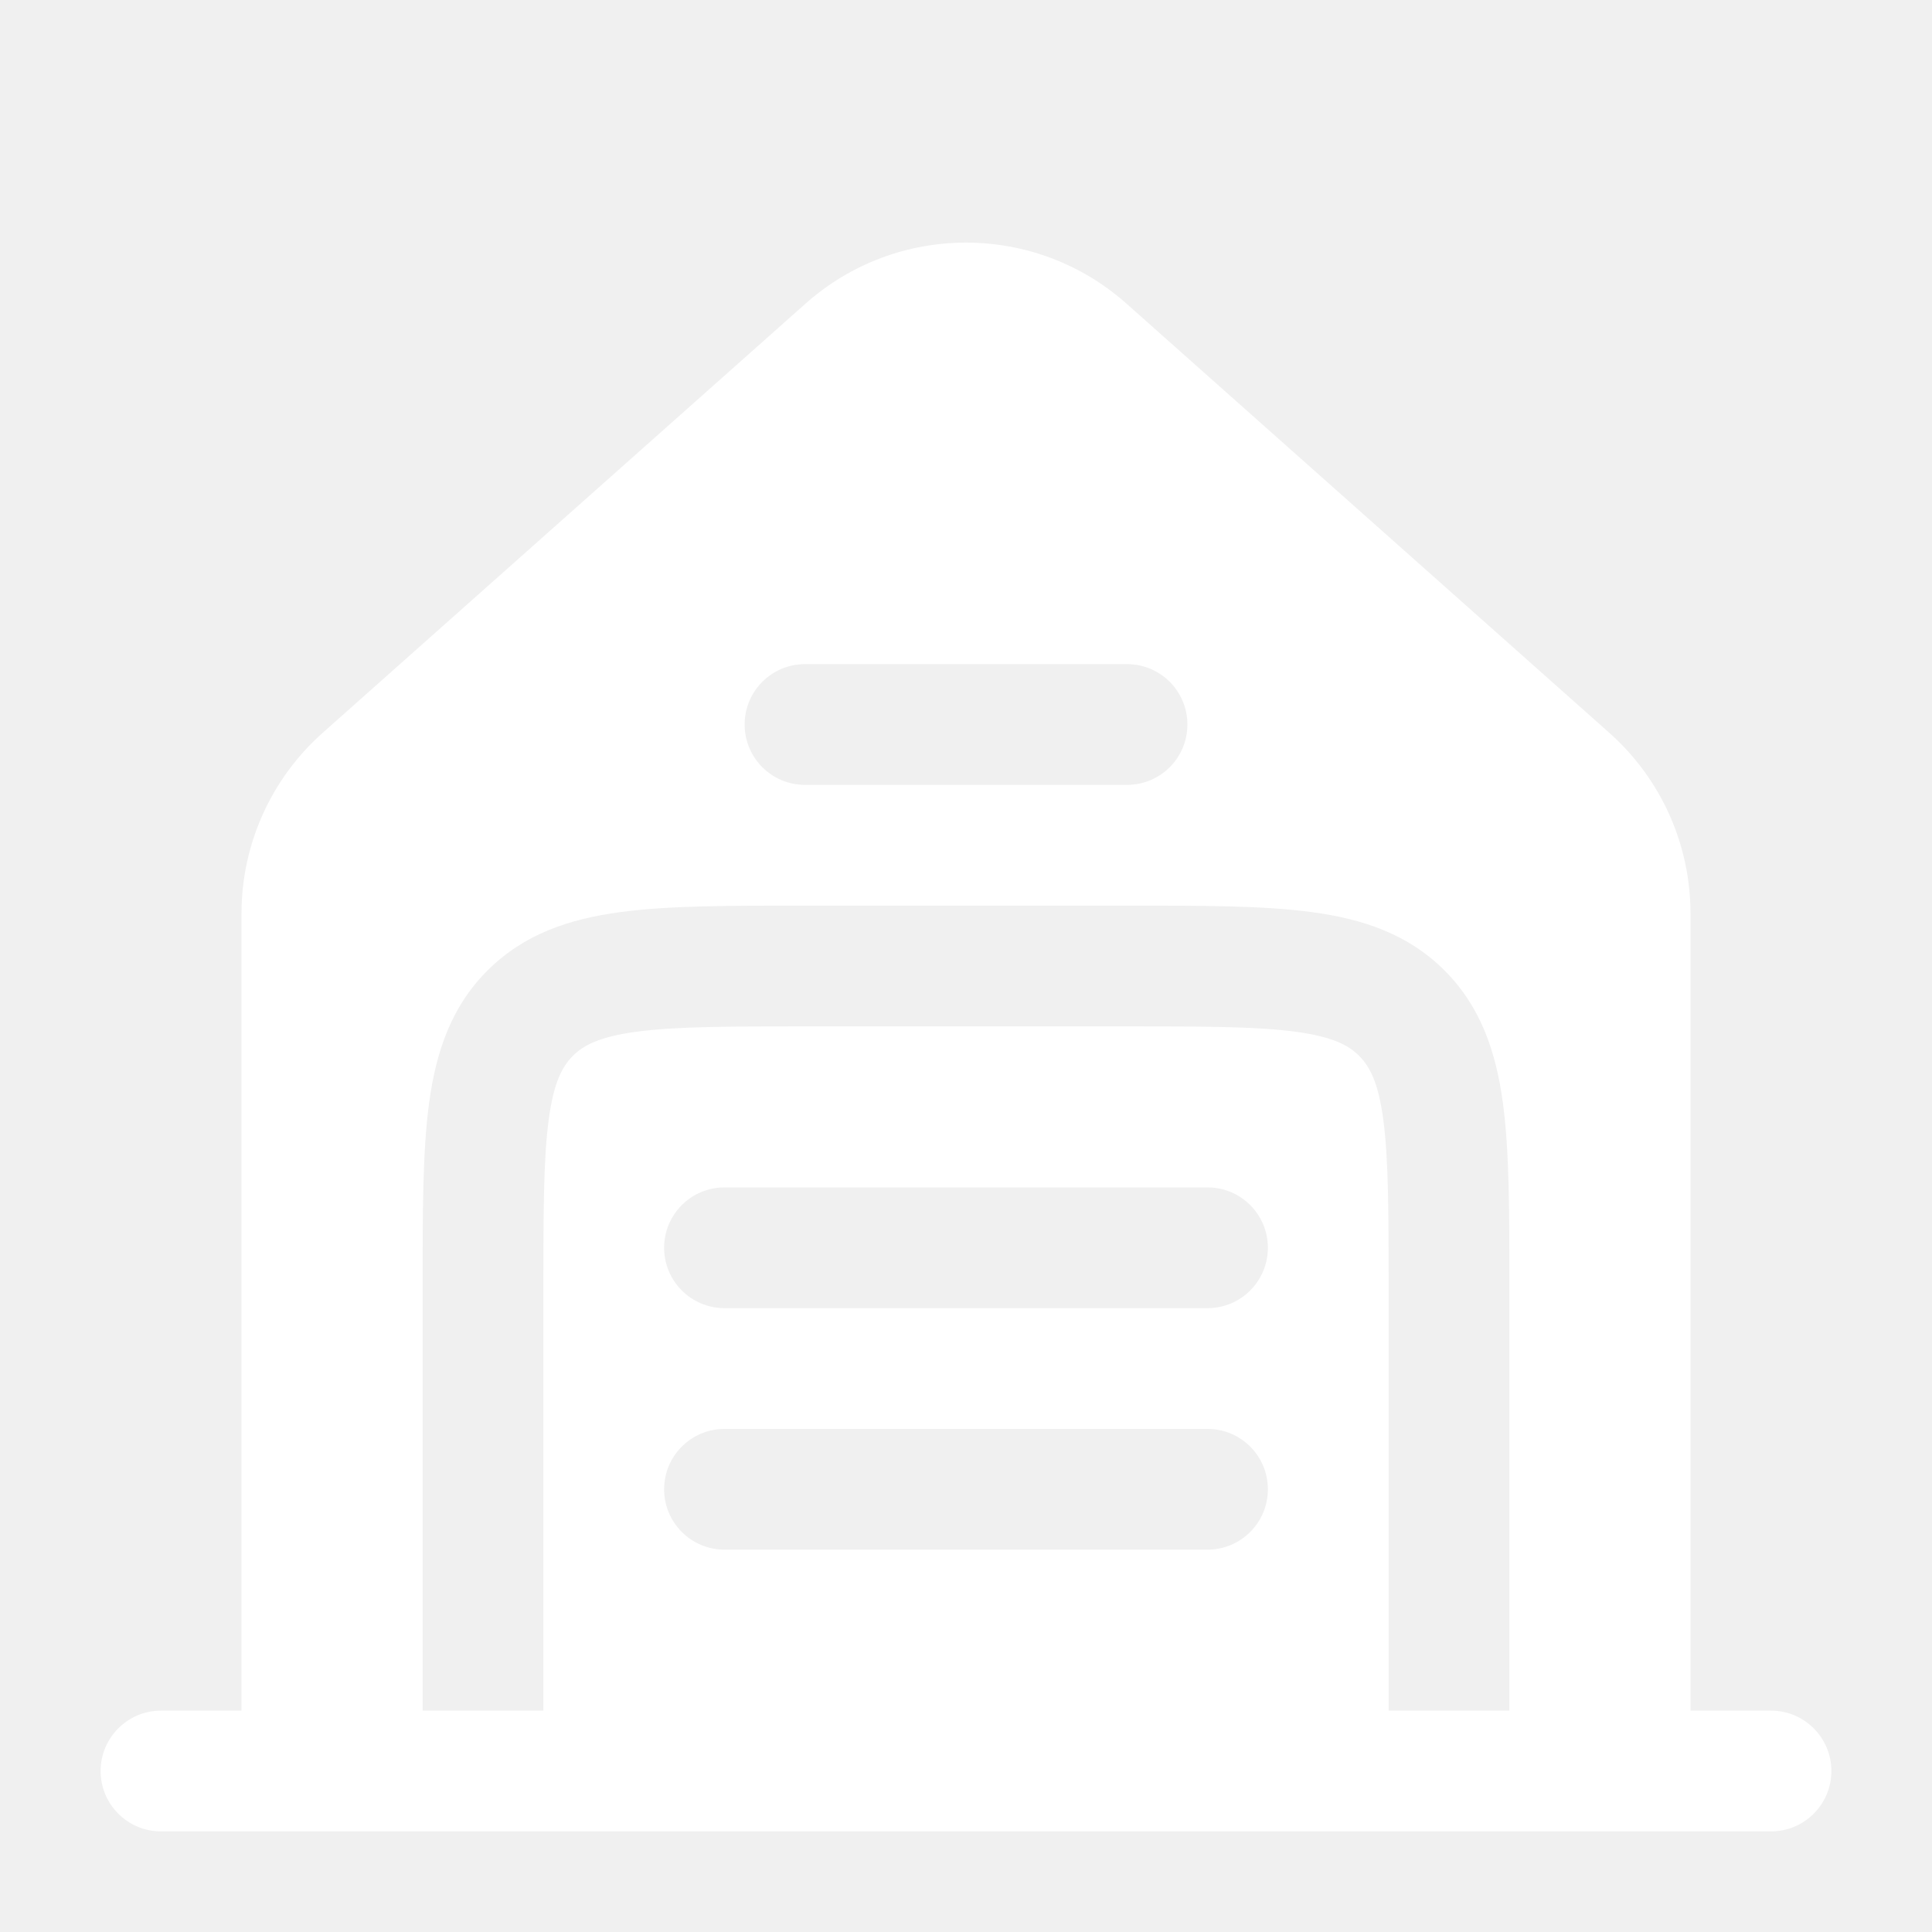
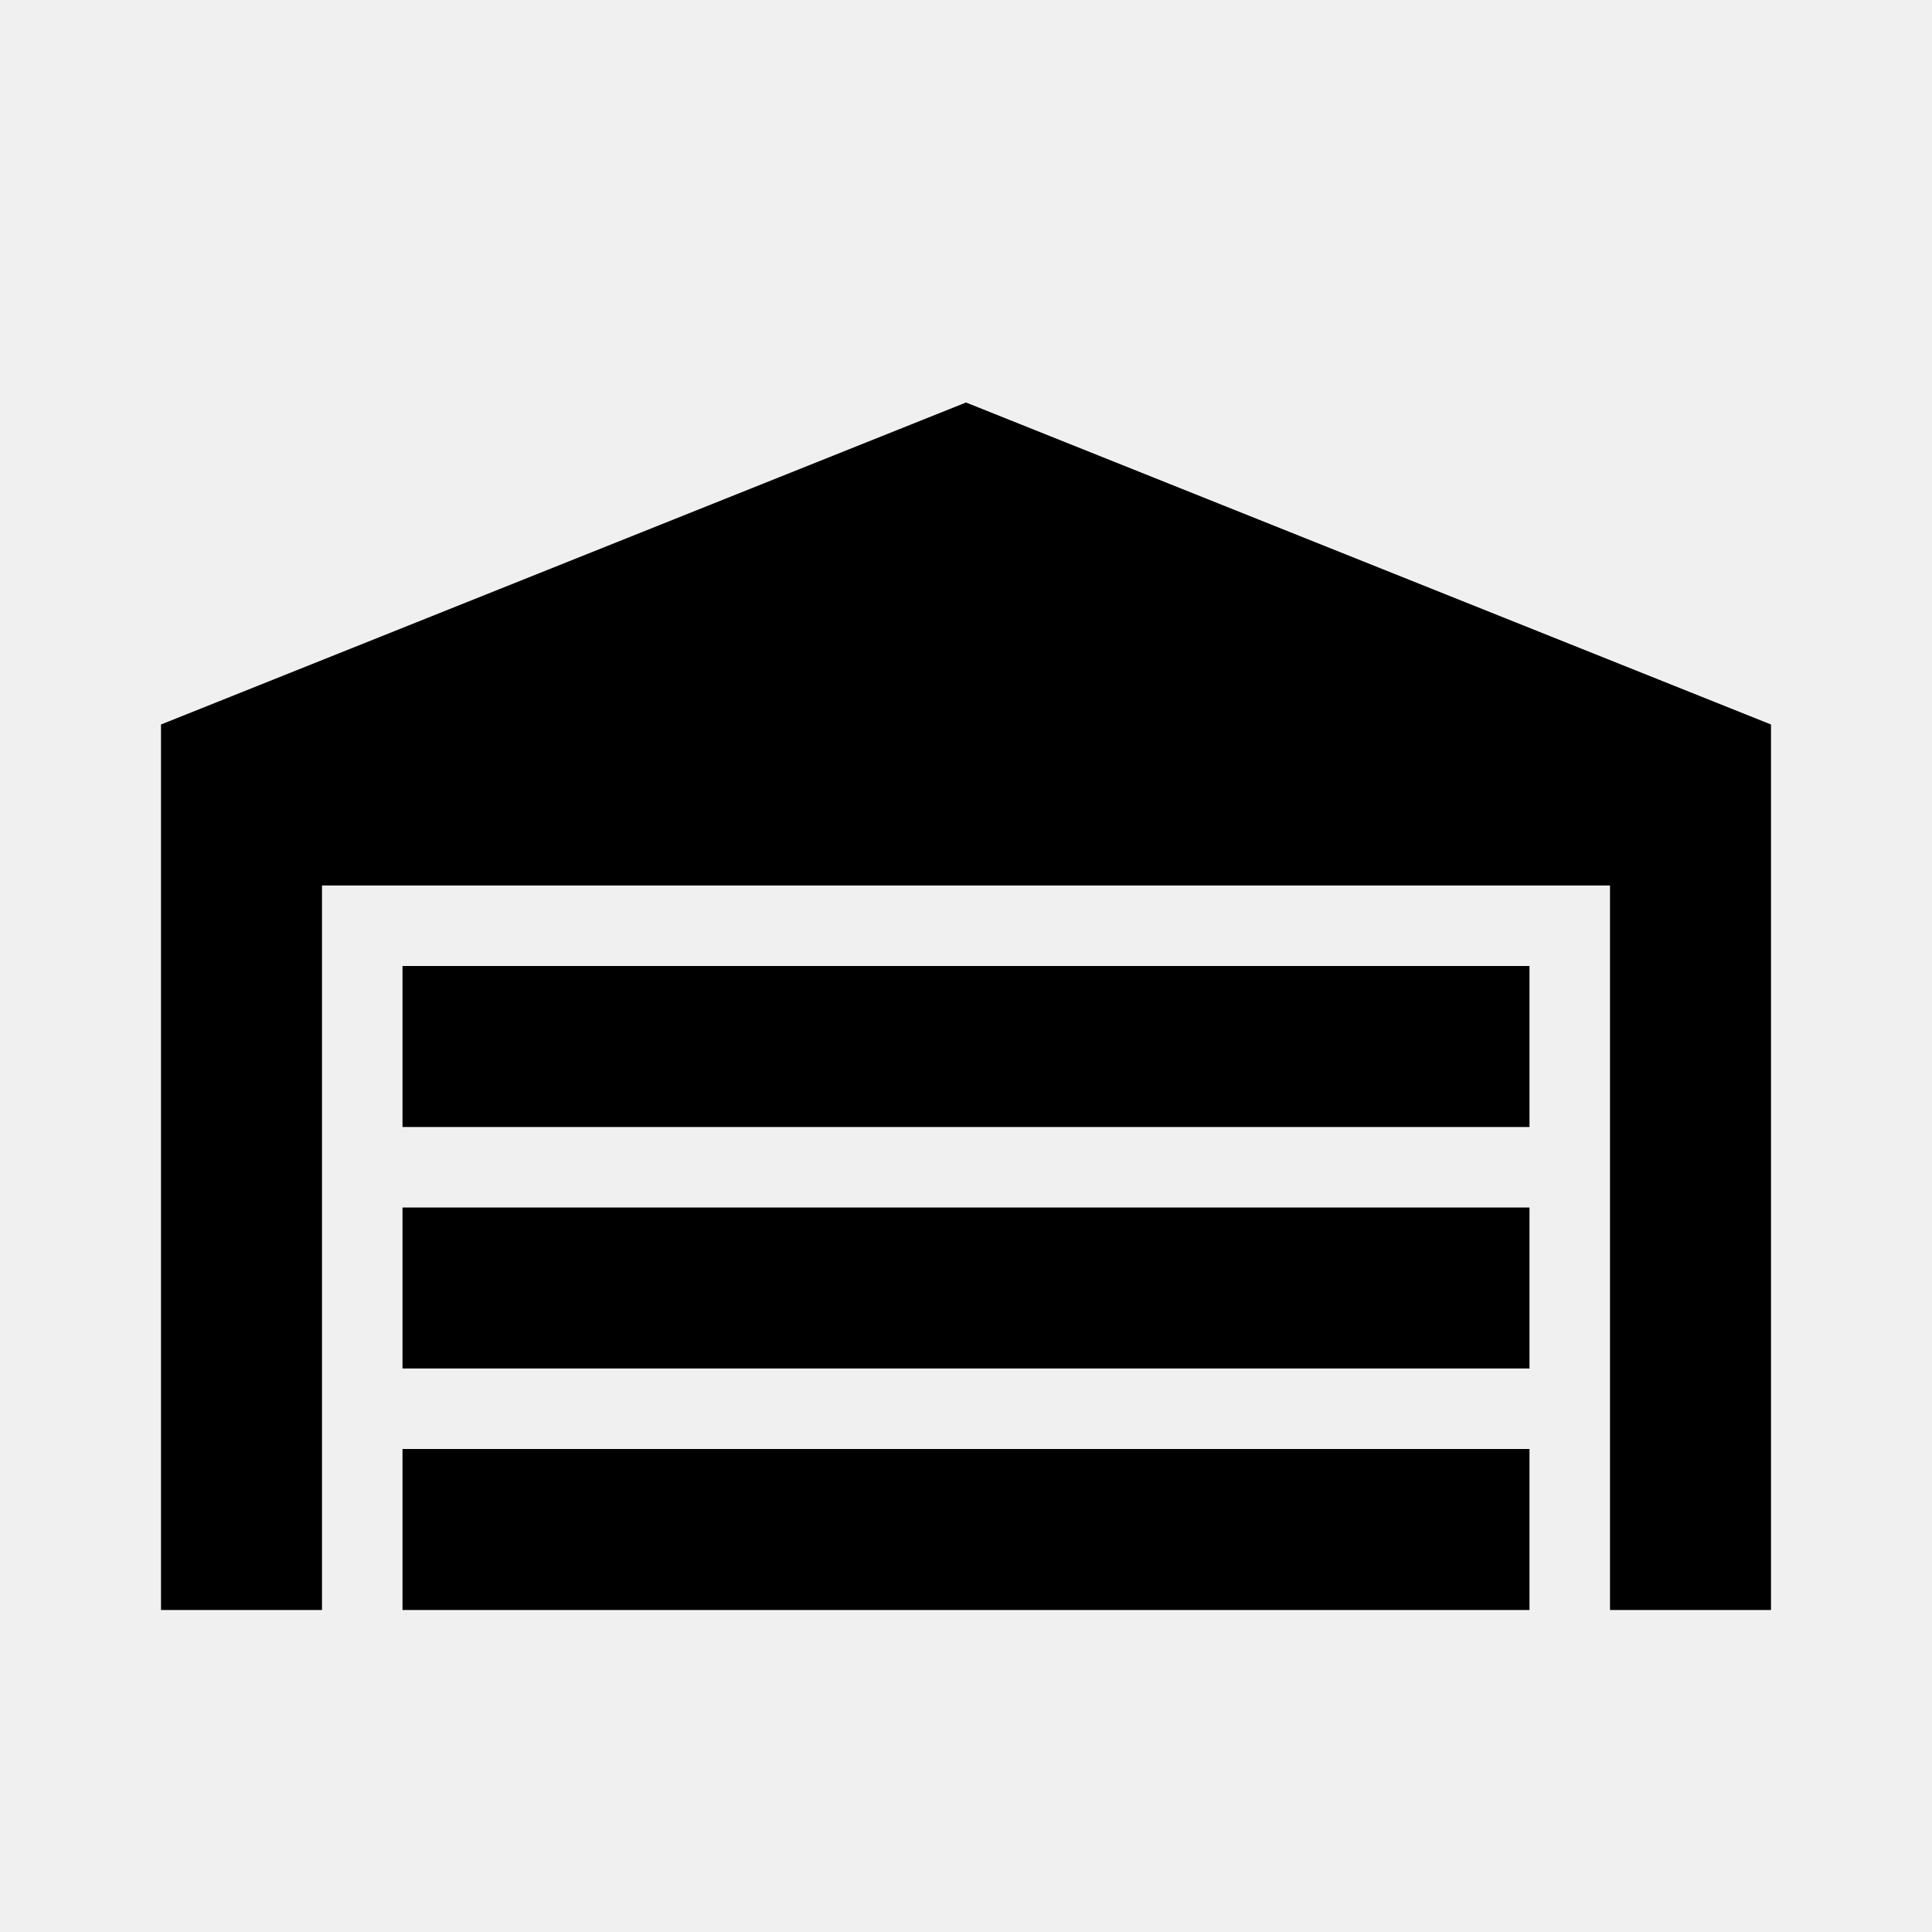
- <svg xmlns="http://www.w3.org/2000/svg" width="40" height="40" viewBox="0 0 40 40" fill="none">
-   <path fill-rule="evenodd" clip-rule="evenodd" d="M6.678 15.175L16.678 6.286C18.573 4.602 21.427 4.602 23.322 6.286L33.322 15.175C34.389 16.124 35 17.484 35 18.912V35.417H36.667C37.357 35.417 37.917 35.977 37.917 36.667C37.917 37.357 37.357 37.917 36.667 37.917H3.333C2.643 37.917 2.083 37.357 2.083 36.667C2.083 35.977 2.643 35.417 3.333 35.417H5V18.912C5 17.484 5.611 16.124 6.678 15.175ZM15.417 15C15.417 14.31 15.976 13.75 16.667 13.75H23.334C24.024 13.75 24.584 14.31 24.584 15C24.584 15.691 24.024 16.25 23.334 16.25H16.667C15.976 16.25 15.417 15.691 15.417 15ZM23.42 18.75C24.918 18.75 26.166 18.75 27.158 18.884C28.204 19.024 29.149 19.334 29.908 20.093C30.667 20.852 30.976 21.797 31.117 22.843C31.25 23.834 31.25 25.083 31.25 26.58V35.417H28.75V26.667C28.75 25.06 28.747 23.981 28.639 23.176C28.536 22.407 28.357 22.078 28.14 21.861C27.923 21.643 27.594 21.465 26.825 21.361C26.02 21.253 24.94 21.25 23.334 21.25H16.667C15.06 21.25 13.981 21.253 13.176 21.361C12.407 21.465 12.078 21.643 11.86 21.861C11.643 22.078 11.464 22.407 11.361 23.176C11.253 23.981 11.25 25.06 11.25 26.667V35.417H8.75V26.58C8.75 25.083 8.75 23.834 8.883 22.843C9.024 21.797 9.333 20.852 10.093 20.093C10.852 19.334 11.796 19.024 12.843 18.884C13.834 18.75 15.083 18.75 16.58 18.75H23.42ZM13.75 25.834C13.75 25.143 14.31 24.584 15 24.584H25C25.691 24.584 26.25 25.143 26.25 25.834C26.25 26.524 25.691 27.084 25 27.084H15C14.31 27.084 13.75 26.524 13.75 25.834ZM13.75 30.834C13.75 30.143 14.31 29.584 15 29.584H25C25.691 29.584 26.25 30.143 26.25 30.834C26.25 31.524 25.691 32.084 25 32.084H15C14.31 32.084 13.75 31.524 13.75 30.834Z" fill="white" />
+ <svg xmlns="http://www.w3.org/2000/svg" viewBox="0 0 24 24">
+   <path d="M22 9V20H20V11H4V20H2V9L12 5L22 9M19 12H5V14H19V12M19 18H5V20H19V18M19 15H5V17H19V15Z" />
</svg>
